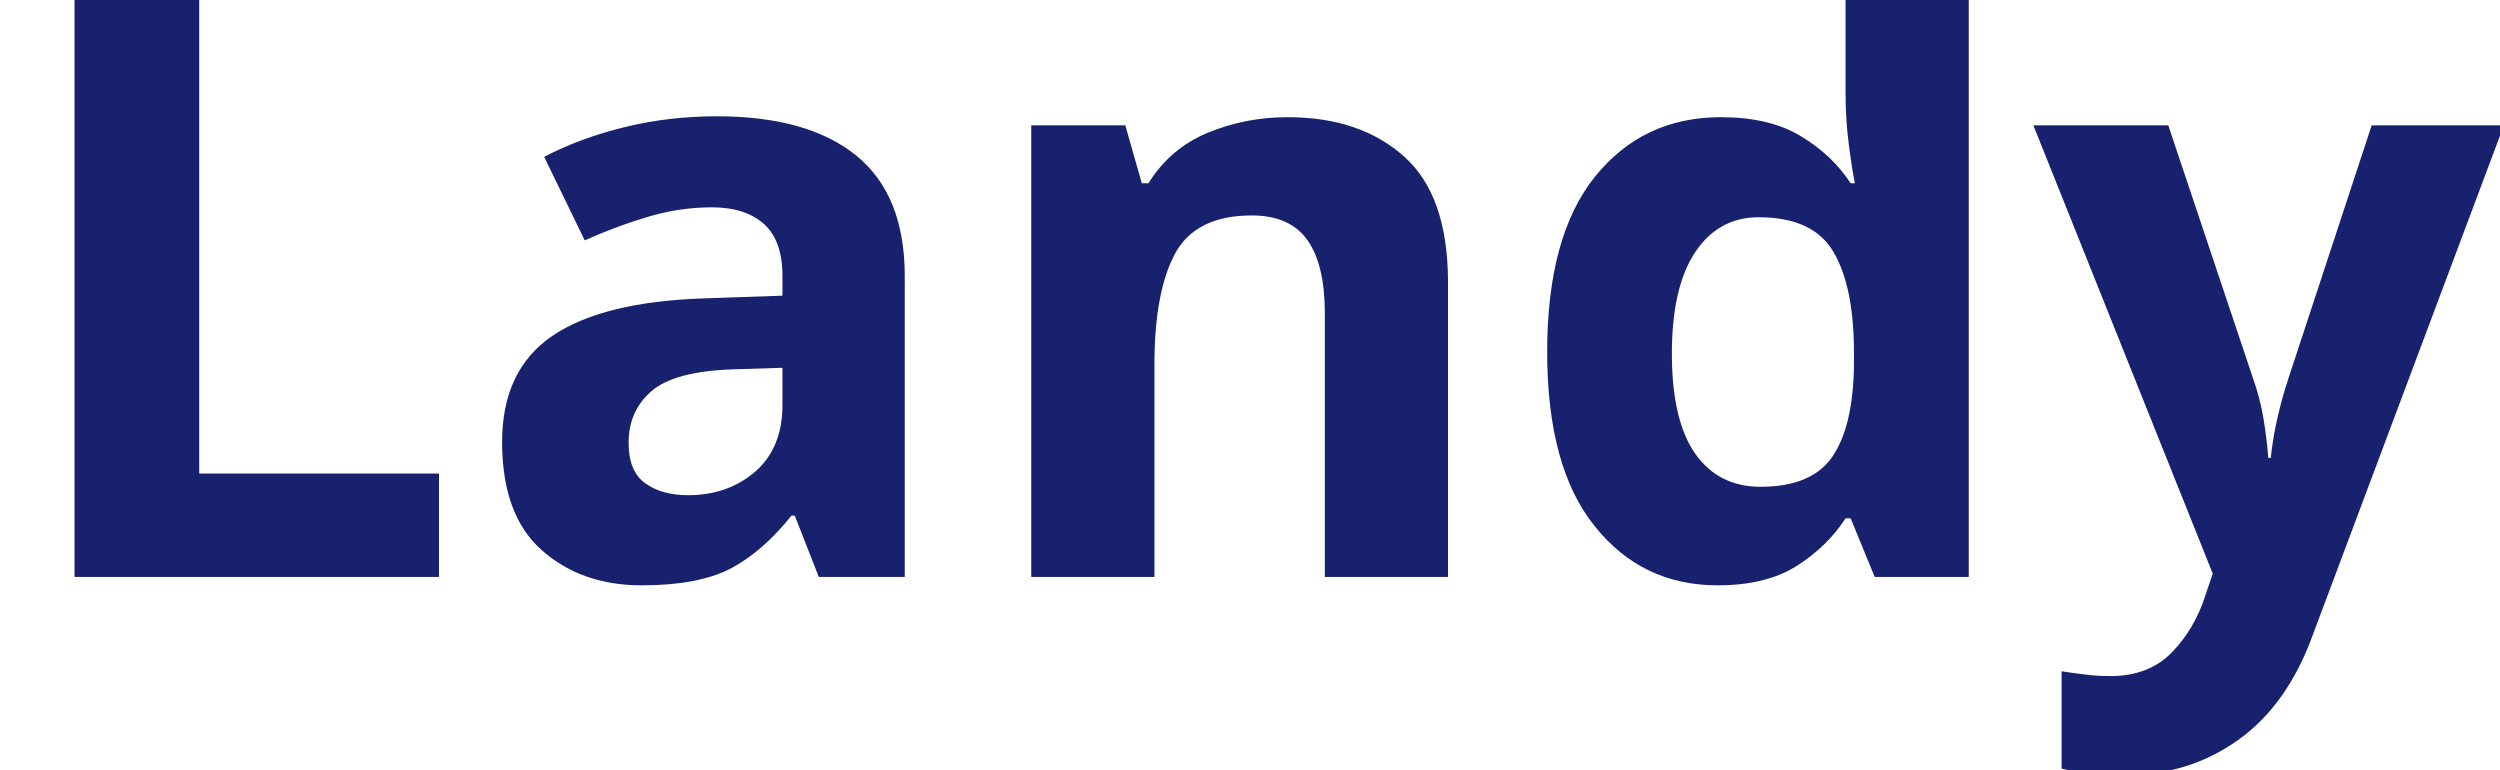
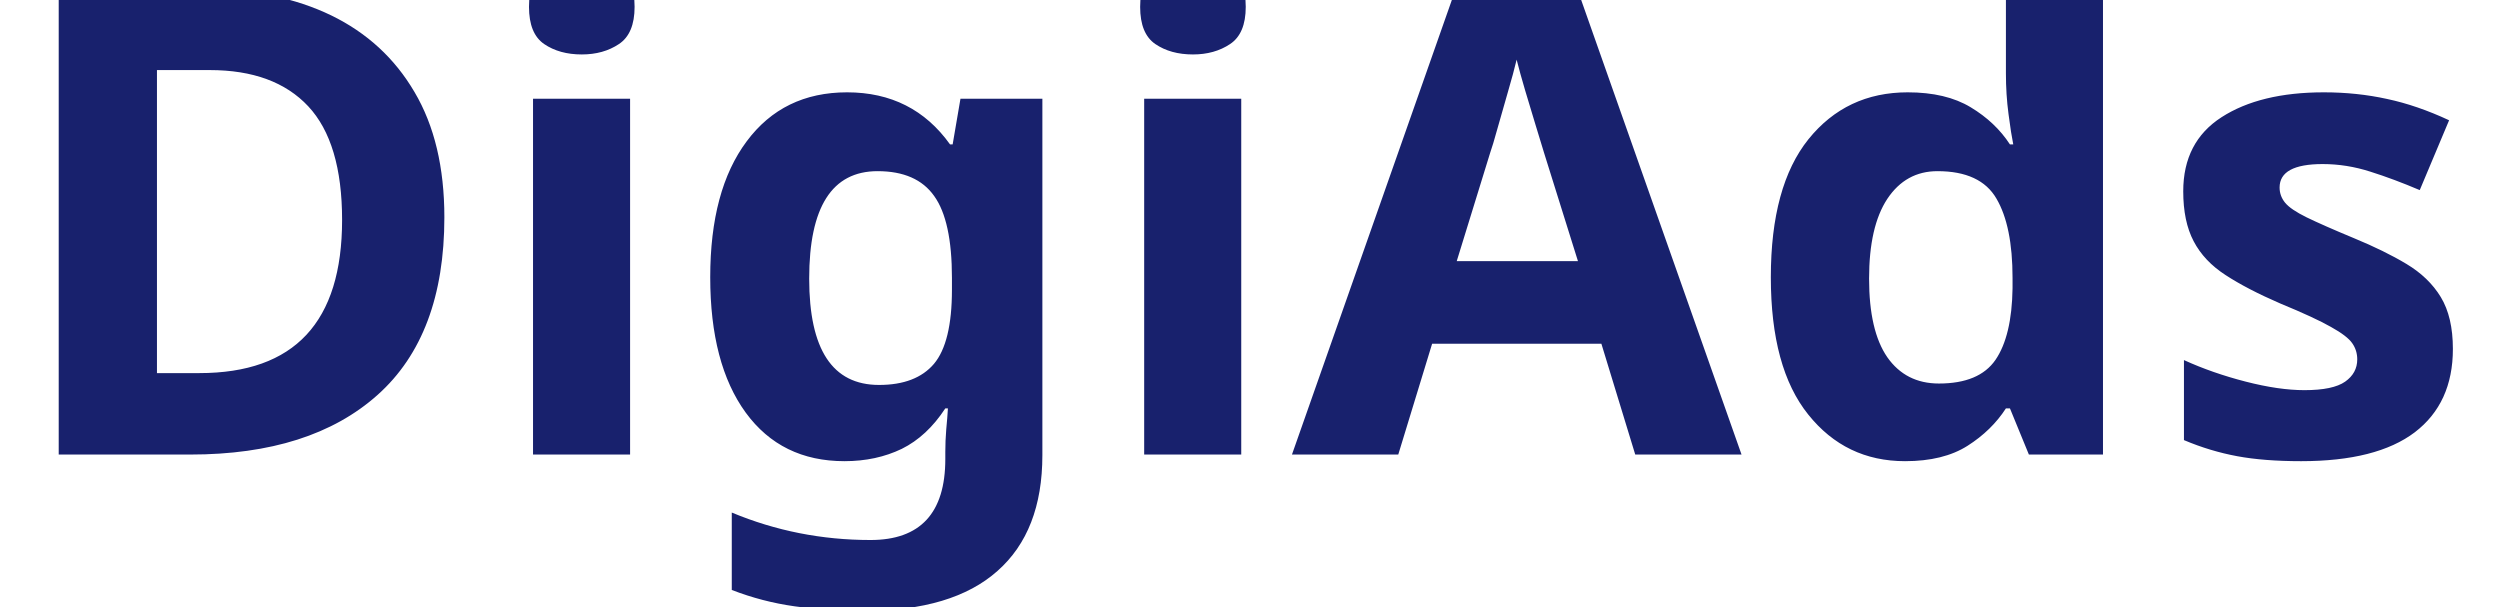
- <svg xmlns="http://www.w3.org/2000/svg" viewBox="0 0 130 40">
-   <text y="30" font-family="Motiva Sans Bold, sans-serif" fill="#18216d" font-size="43px" font-weight="700">Landy</text>
+ <svg xmlns="http://www.w3.org/2000/svg" viewBox="0 0 165 40">
+   <text y="30" font-family="Motiva Sans Bold, sans-serif" fill="#18216d" font-size="43px" font-weight="700">DigiAds</text>
</svg>
